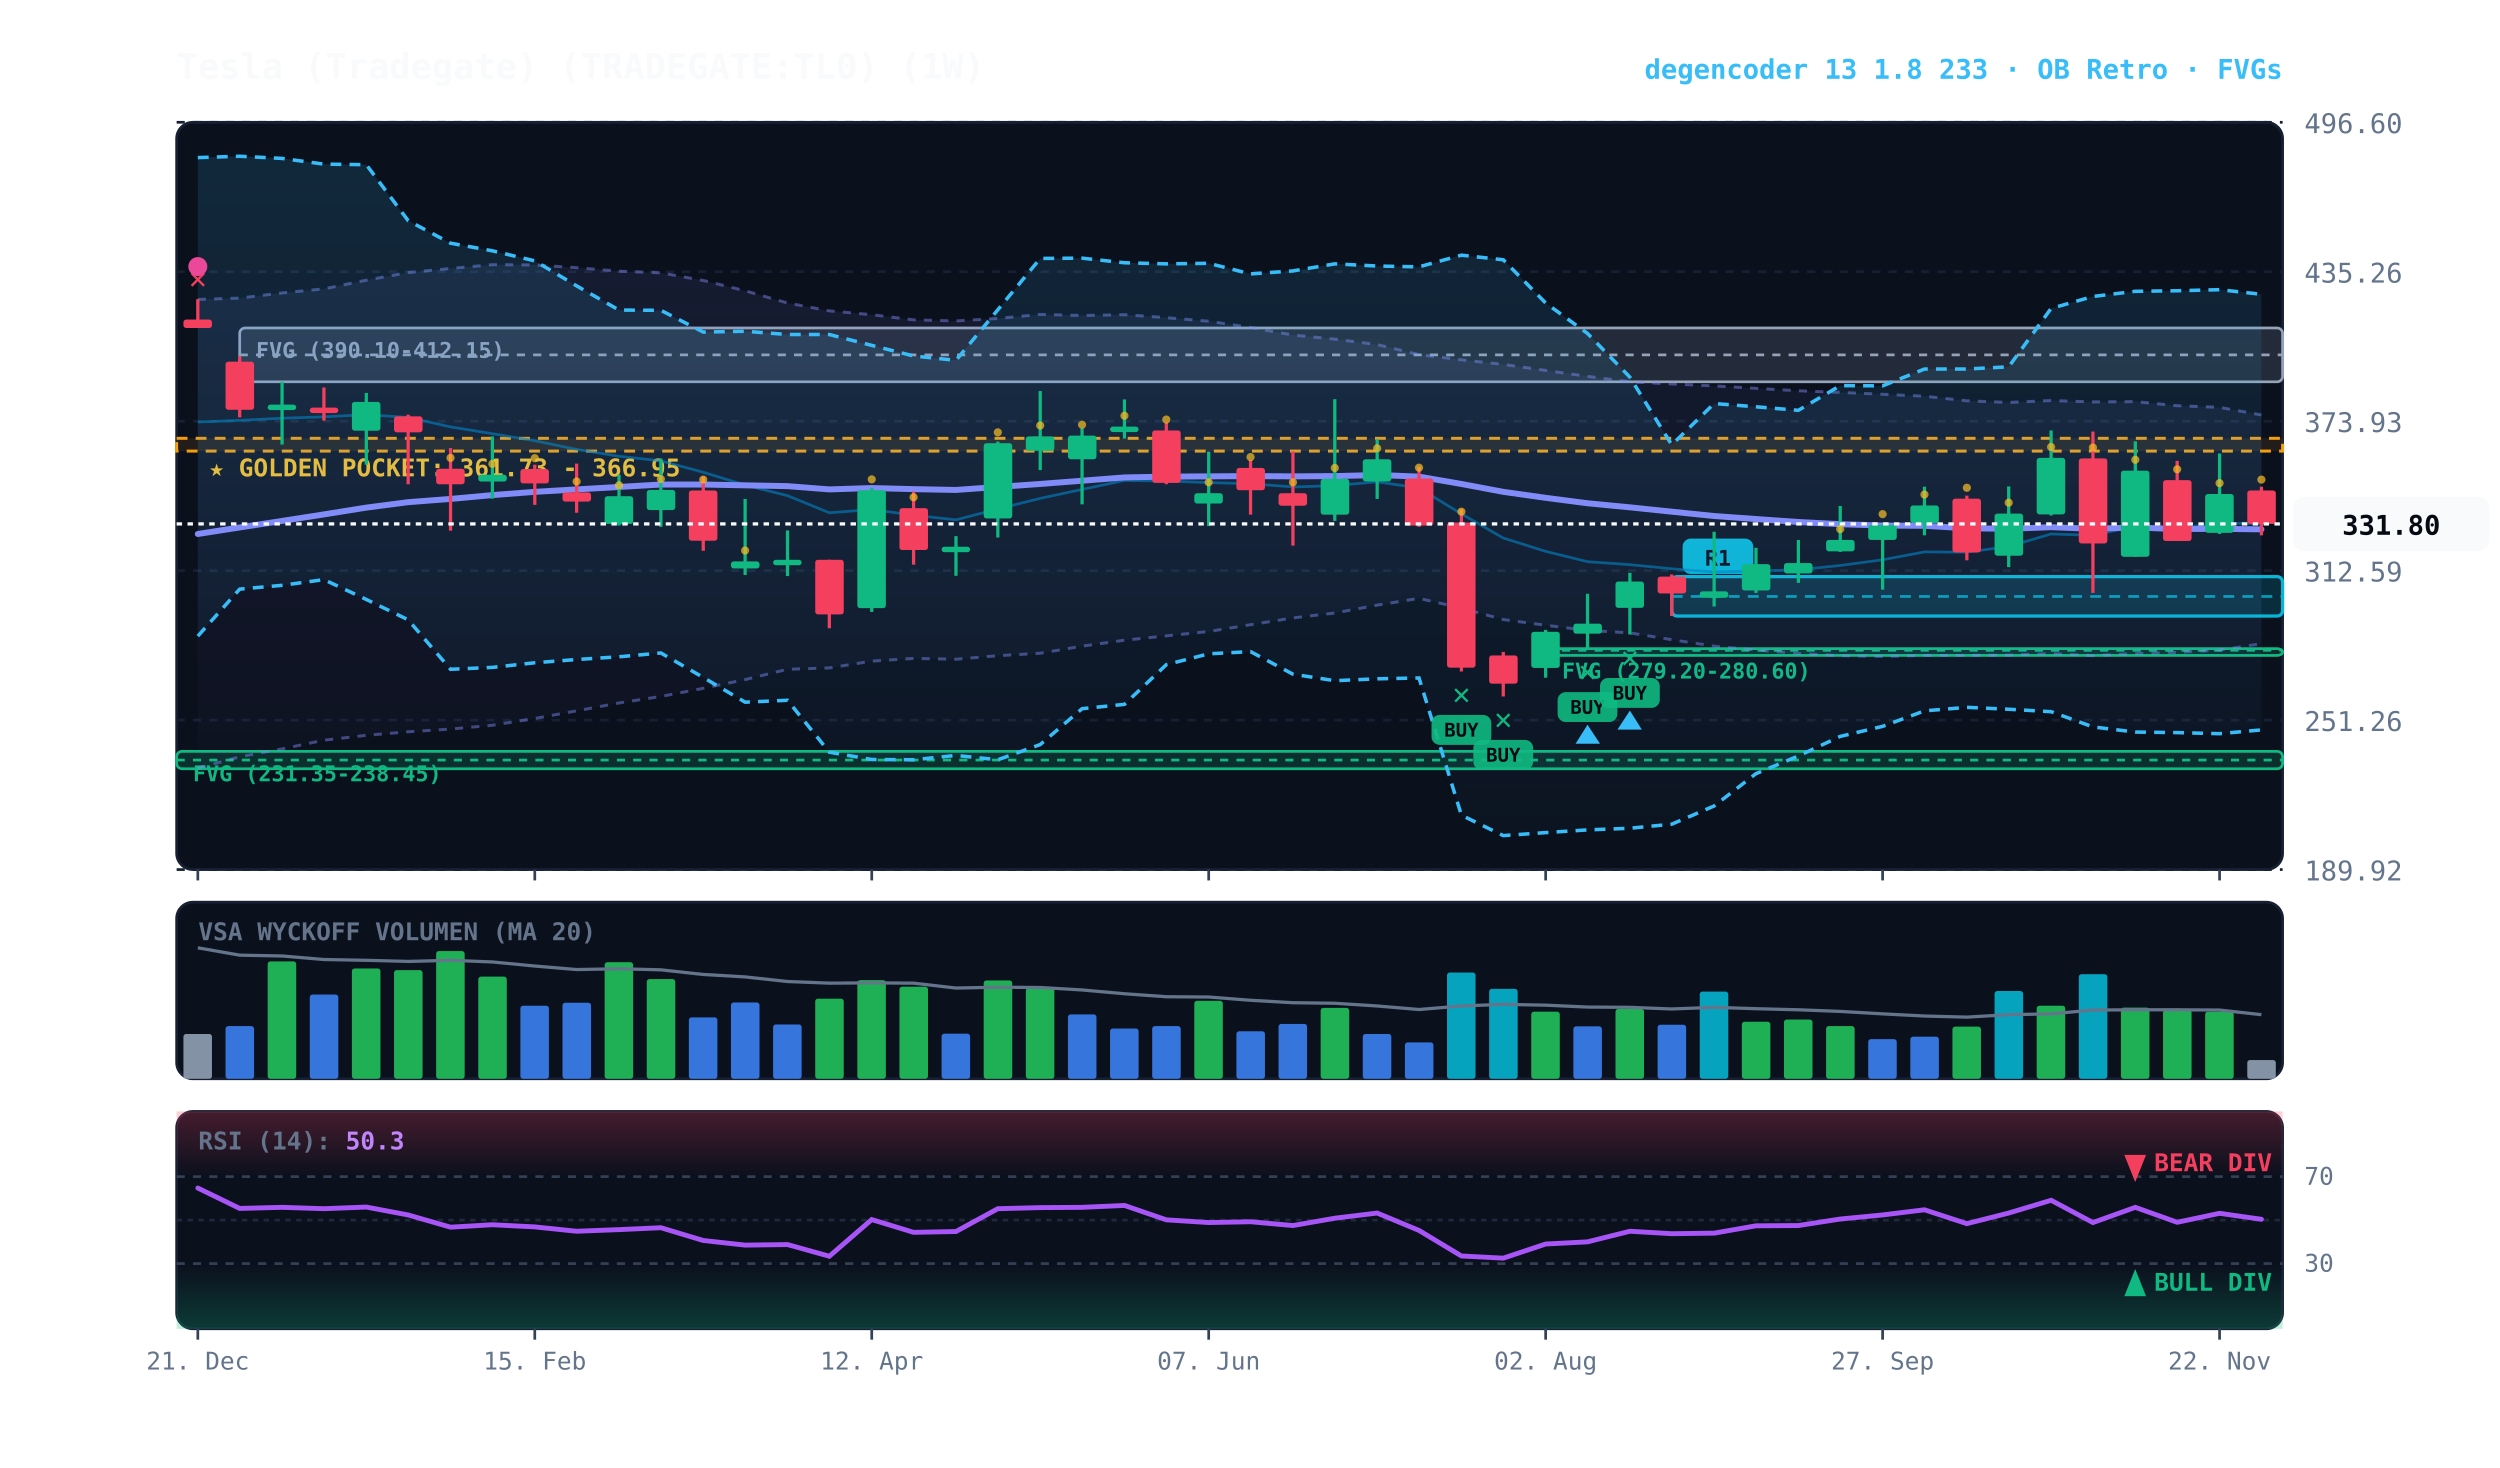
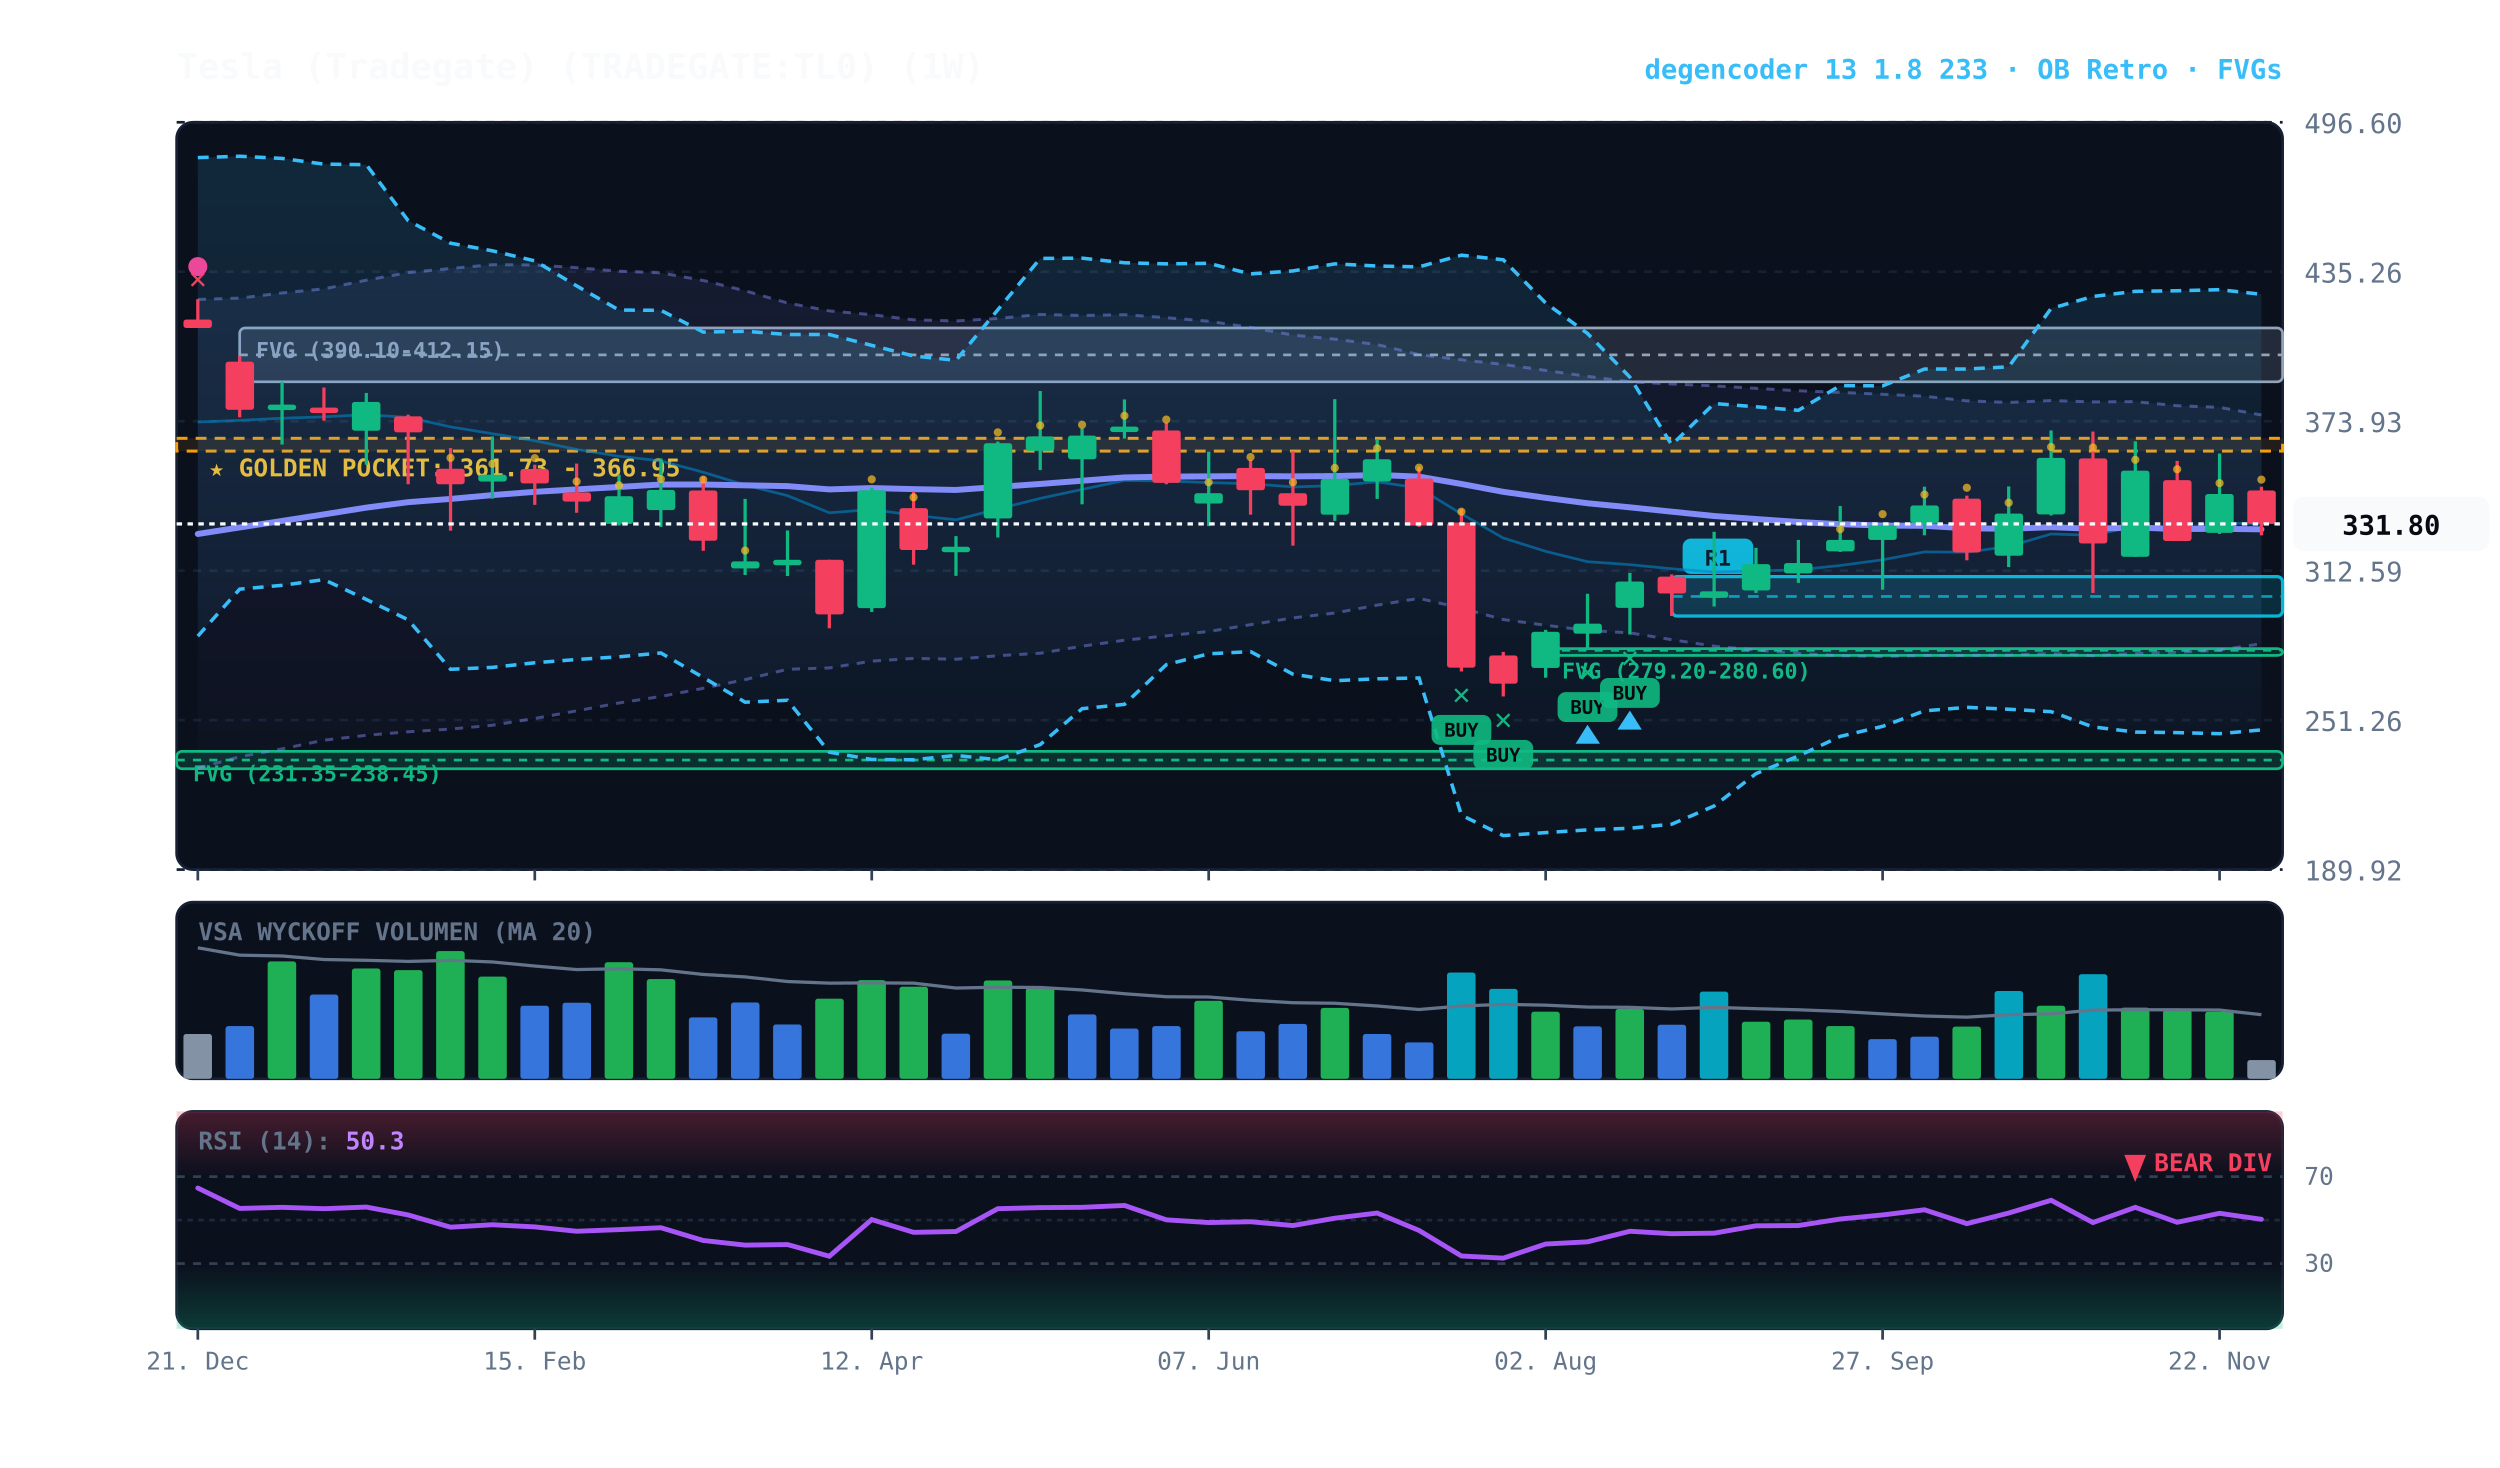
<svg xmlns="http://www.w3.org/2000/svg" viewBox="0 0 920 540" width="100%" height="100%" style="background:#070a13; font-family:'JetBrains Mono', monospace;">
  <defs>
    <linearGradient id="cloud-grad" x1="0%" y1="0%" x2="0%" y2="100%">
      <stop offset="0%" stop-color="#38bdf8" stop-opacity="0.14" />
      <stop offset="100%" stop-color="#38bdf8" stop-opacity="0.02" />
    </linearGradient>
    <linearGradient id="rfe-cloud" x1="0%" y1="0%" x2="0%" y2="100%">
      <stop offset="0%" stop-color="#818cf8" stop-opacity="0.09" />
      <stop offset="100%" stop-color="#818cf8" stop-opacity="0.02" />
    </linearGradient>
    <linearGradient id="rsi-overbought" x1="0%" y1="0%" x2="0%" y2="100%">
      <stop offset="0%" stop-color="#f43f5e" stop-opacity="0.25" />
      <stop offset="100%" stop-color="#f43f5e" stop-opacity="0.0" />
    </linearGradient>
    <linearGradient id="rsi-oversold" x1="0%" y1="0%" x2="0%" y2="100%">
      <stop offset="0%" stop-color="#10b981" stop-opacity="0.0" />
      <stop offset="100%" stop-color="#10b981" stop-opacity="0.25" />
    </linearGradient>
  </defs>
  <rect x="65" y="45" width="775" height="275" fill="#0b101d" rx="6" stroke="#172033" stroke-width="1" />
  <rect x="65" y="332" width="775" height="65" fill="#0b101d" rx="6" stroke="#172033" stroke-width="1" />
  <rect x="65" y="409" width="775" height="80" fill="#0b101d" rx="6" stroke="#172033" stroke-width="1" />
  <line x1="65" y1="320.0" x2="840" y2="320.0" stroke="#172033" stroke-dasharray="3,3" stroke-width="1" />
  <text x="848" y="324.0" fill="#64748b" font-size="10" text-anchor="start">189.92</text>
  <line x1="65" y1="265.0" x2="840" y2="265.0" stroke="#172033" stroke-dasharray="3,3" stroke-width="1" />
  <text x="848" y="269.0" fill="#64748b" font-size="10" text-anchor="start">251.26</text>
  <line x1="65" y1="210.0" x2="840" y2="210.0" stroke="#172033" stroke-dasharray="3,3" stroke-width="1" />
  <text x="848" y="214.0" fill="#64748b" font-size="10" text-anchor="start">312.59</text>
  <line x1="65" y1="155.0" x2="840" y2="155.0" stroke="#172033" stroke-dasharray="3,3" stroke-width="1" />
  <text x="848" y="159.0" fill="#64748b" font-size="10" text-anchor="start">373.93</text>
  <line x1="65" y1="100.0" x2="840" y2="100.0" stroke="#172033" stroke-dasharray="3,3" stroke-width="1" />
  <text x="848" y="104.0" fill="#64748b" font-size="10" text-anchor="start">435.26</text>
  <line x1="65" y1="45.0" x2="840" y2="45.0" stroke="#172033" stroke-dasharray="3,3" stroke-width="1" />
  <text x="848" y="49.0" fill="#64748b" font-size="10" text-anchor="start">496.60</text>
  <rect x="65" y="161.3" width="775" height="4.7" fill="rgba(245, 158, 11, 0.10)" stroke="#f59e0b" stroke-dasharray="4,3" stroke-width="1.1" />
  <text x="77" y="175.3" fill="#fbbf24" font-size="9" font-weight="bold">★ GOLDEN POCKET: 361.73 - 366.95</text>
  <rect x="568.8" y="238.7" width="271.2" height="2.5" fill="rgba(16, 185, 129, 0.18)" stroke="#10b981" stroke-width="1" rx="2" />
  <line x1="568.8" y1="239.3" x2="840" y2="239.3" stroke="#10b981" stroke-dasharray="3,3" stroke-width="1" />
  <text x="574.8" y="249.7" fill="#10b981" font-size="8" font-weight="bold">FVG (279.20-280.60)</text>
  <rect x="88.2" y="120.7" width="751.8" height="19.8" fill="rgba(148, 163, 184, 0.18)" stroke="#94a3b8" stroke-width="1" rx="2" />
  <line x1="88.2" y1="130.6" x2="840" y2="130.6" stroke="#94a3b8" stroke-dasharray="3,3" stroke-width="1" />
  <text x="94.2" y="131.7" fill="#94a3b8" font-size="8" font-weight="bold">FVG (390.10-412.15)</text>
  <rect x="65.0" y="276.5" width="775.0" height="6.4" fill="rgba(16, 185, 129, 0.18)" stroke="#10b981" stroke-width="1" rx="2" />
  <line x1="65.0" y1="279.7" x2="840" y2="279.7" stroke="#10b981" stroke-dasharray="3,3" stroke-width="1" />
  <text x="71.0" y="287.5" fill="#10b981" font-size="8" font-weight="bold">FVG (231.35-238.45)</text>
  <rect x="615.2" y="212.2" width="224.8" height="14.5" fill="rgba(6, 182, 212, 0.18)" stroke="#06b6d4" stroke-width="1.2" rx="2" />
  <line x1="615.2" y1="219.5" x2="840" y2="219.5" stroke="#06b6d4" stroke-dasharray="4,3" stroke-width="1.0" opacity="0.8" />
  <rect x="619.2" y="198.2" width="26" height="13" fill="#06b6d4" rx="3" />
  <text x="632.2" y="208.2" fill="#070a13" font-size="8" font-weight="bold" text-anchor="middle">R1</text>
  <polygon points="72.8,110.2 88.2,109.7 103.8,107.8 119.2,106.3 134.8,103.1 150.2,100.3 165.8,98.8 181.2,97.4 196.8,97.5 212.2,98.5 227.8,99.8 243.2,100.4 258.8,103.2 274.2,107.0 289.8,111.5 305.2,114.4 320.8,115.8 336.2,117.7 351.8,118.1 367.2,117.2 382.8,115.7 398.2,116.1 413.8,115.8 429.2,116.9 444.8,118.2 460.2,120.5 475.8,123.3 491.2,124.8 506.8,126.8 522.2,130.5 537.8,132.4 553.2,134.1 568.8,136.3 584.2,138.5 599.8,140.5 615.2,141.3 630.8,142.0 646.2,142.9 661.8,143.8 677.2,144.4 692.8,145.1 708.2,145.8 723.8,147.5 739.2,148.1 754.8,147.4 770.2,147.9 785.8,147.8 801.2,149.3 816.8,149.9 832.2,152.7 832.2,236.9 816.8,239.2 801.2,240.1 785.8,240.5 770.2,241.3 754.8,240.5 739.2,241.1 723.8,241.2 708.2,241.2 692.8,241.6 677.2,241.3 661.8,240.5 646.2,239.2 630.8,237.8 615.2,235.4 599.8,232.9 584.2,232.0 568.8,230.1 553.2,228.0 537.8,223.8 522.2,220.2 506.8,222.7 491.2,225.6 475.8,227.4 460.2,229.9 444.8,232.4 429.2,234.0 413.8,235.6 398.2,237.8 382.8,240.4 367.2,241.3 351.8,242.6 336.2,242.3 320.8,243.3 305.2,245.8 289.8,246.3 274.2,250.1 258.8,253.3 243.2,256.3 227.8,258.7 212.2,261.6 196.8,264.4 181.2,266.9 165.8,268.3 150.2,269.3 134.8,270.6 119.2,272.4 103.8,275.6 88.2,278.5 72.8,282.7" fill="url(#rfe-cloud)" />
  <polyline points="72.8,110.2 88.2,109.7 103.8,107.8 119.2,106.3 134.8,103.1 150.2,100.3 165.8,98.8 181.2,97.4 196.8,97.5 212.2,98.5 227.8,99.8 243.2,100.4 258.8,103.2 274.2,107.0 289.8,111.5 305.2,114.4 320.8,115.8 336.2,117.7 351.8,118.1 367.2,117.2 382.8,115.7 398.2,116.1 413.8,115.8 429.2,116.9 444.8,118.2 460.2,120.5 475.8,123.3 491.2,124.8 506.8,126.8 522.2,130.5 537.8,132.4 553.2,134.1 568.8,136.3 584.2,138.5 599.8,140.5 615.2,141.3 630.8,142.0 646.2,142.9 661.8,143.8 677.2,144.4 692.8,145.1 708.2,145.8 723.8,147.5 739.2,148.1 754.8,147.4 770.2,147.9 785.8,147.8 801.2,149.3 816.8,149.9 832.2,152.7" fill="none" stroke="#818cf8" stroke-width="1.1" stroke-opacity="0.45" stroke-dasharray="3,3" />
  <polyline points="72.8,282.7 88.2,278.5 103.8,275.6 119.2,272.4 134.8,270.6 150.2,269.3 165.8,268.3 181.2,266.9 196.8,264.4 212.2,261.6 227.8,258.7 243.2,256.3 258.8,253.3 274.2,250.1 289.8,246.3 305.2,245.8 320.8,243.3 336.2,242.3 351.8,242.6 367.2,241.3 382.8,240.4 398.2,237.8 413.8,235.6 429.2,234.0 444.8,232.4 460.2,229.9 475.8,227.4 491.2,225.6 506.8,222.7 522.2,220.2 537.8,223.8 553.2,228.0 568.8,230.1 584.2,232.0 599.8,232.9 615.2,235.4 630.8,237.8 646.2,239.2 661.8,240.5 677.2,241.3 692.8,241.6 708.2,241.2 723.8,241.2 739.2,241.1 754.8,240.5 770.2,241.3 785.8,240.5 801.2,240.1 816.8,239.2 832.2,236.9" fill="none" stroke="#818cf8" stroke-width="1.1" stroke-opacity="0.45" stroke-dasharray="3,3" />
  <polygon points="72.8,58.0 88.2,57.5 103.8,58.3 119.2,60.4 134.8,60.6 150.2,81.2 165.8,89.5 181.2,92.3 196.8,96.0 212.2,105.2 227.8,114.1 243.2,114.2 258.8,122.2 274.2,121.9 289.8,123.1 305.2,123.1 320.8,127.1 336.2,131.0 351.8,132.6 367.2,114.0 382.8,95.1 398.2,95.0 413.8,96.7 429.2,97.1 444.8,96.9 460.2,100.8 475.8,99.7 491.2,97.1 506.8,97.9 522.2,98.2 537.8,93.9 553.2,95.6 568.8,111.5 584.2,122.7 599.8,138.8 615.2,163.7 630.8,148.5 646.2,149.7 661.8,151.0 677.2,141.9 692.8,142.0 708.2,135.8 723.8,135.8 739.2,135.0 754.8,113.5 770.2,109.1 785.8,107.2 801.2,107.0 816.8,106.6 832.2,108.3 832.2,268.6 816.8,270.0 801.2,269.6 785.8,269.4 770.2,267.5 754.8,261.9 739.2,261.0 723.8,260.3 708.2,261.6 692.8,267.3 677.2,271.0 661.8,278.2 646.2,284.7 630.8,296.6 615.2,303.3 599.8,304.8 584.2,305.4 568.8,306.4 553.2,307.5 537.8,300.0 522.2,249.5 506.8,249.8 491.2,250.5 475.8,248.1 460.2,239.8 444.8,240.6 429.2,244.6 413.8,259.2 398.2,260.8 382.8,274.0 367.2,279.6 351.8,278.0 336.2,279.6 320.8,279.5 305.2,276.8 289.8,257.7 274.2,258.4 258.8,249.3 243.2,240.3 227.8,241.7 212.2,242.7 196.8,243.9 181.2,245.6 165.8,246.3 150.2,228.1 134.8,220.6 119.2,213.3 103.8,215.4 88.2,216.8 72.8,234.1" fill="url(#cloud-grad)" />
  <polyline points="72.8,58.0 88.2,57.5 103.8,58.3 119.2,60.4 134.8,60.6 150.2,81.2 165.8,89.5 181.2,92.3 196.8,96.0 212.2,105.2 227.8,114.1 243.2,114.2 258.8,122.2 274.2,121.9 289.8,123.1 305.2,123.1 320.8,127.1 336.2,131.0 351.8,132.6 367.2,114.0 382.8,95.1 398.2,95.0 413.8,96.7 429.2,97.1 444.8,96.9 460.2,100.8 475.8,99.7 491.2,97.1 506.8,97.9 522.2,98.2 537.8,93.9 553.2,95.6 568.8,111.5 584.2,122.7 599.8,138.8 615.2,163.7 630.8,148.5 646.2,149.7 661.8,151.0 677.2,141.9 692.8,142.0 708.2,135.8 723.8,135.8 739.2,135.0 754.8,113.5 770.2,109.1 785.8,107.2 801.2,107.0 816.8,106.6 832.2,108.3" fill="none" stroke="#38bdf8" stroke-width="1.3" stroke-dasharray="4,3" />
  <polyline points="72.8,234.1 88.2,216.8 103.8,215.4 119.2,213.3 134.8,220.6 150.2,228.1 165.8,246.3 181.2,245.6 196.8,243.9 212.2,242.7 227.8,241.7 243.2,240.3 258.8,249.3 274.2,258.4 289.8,257.7 305.2,276.8 320.8,279.5 336.2,279.6 351.8,278.0 367.2,279.6 382.8,274.0 398.2,260.8 413.8,259.2 429.2,244.6 444.8,240.6 460.2,239.8 475.8,248.1 491.2,250.5 506.8,249.8 522.2,249.5 537.8,300.0 553.2,307.5 568.8,306.4 584.2,305.4 599.8,304.8 615.2,303.3 630.8,296.6 646.2,284.7 661.8,278.2 677.2,271.0 692.8,267.3 708.2,261.6 723.8,260.3 739.2,261.0 754.8,261.9 770.2,267.5 785.8,269.4 801.2,269.6 816.8,270.0 832.2,268.6" fill="none" stroke="#38bdf8" stroke-width="1.3" stroke-dasharray="4,3" />
  <polyline points="72.8,155.3 88.2,154.7 103.8,153.9 119.2,153.4 134.8,152.6 150.2,153.6 165.8,157.1 181.2,159.6 196.8,162.2 212.2,165.4 227.8,167.9 243.2,169.6 258.8,173.8 274.2,178.5 289.8,182.4 305.2,188.7 320.8,187.5 336.2,189.6 351.8,191.3 367.2,187.3 382.8,183.4 398.2,180.1 413.8,176.8 429.2,177.0 444.8,177.6 460.2,178.0 475.8,179.2 491.2,178.7 506.8,177.3 522.2,179.6 537.8,189.1 553.2,198.0 568.8,202.9 584.2,206.7 599.8,207.8 615.2,209.3 630.8,210.5 646.2,210.1 661.8,209.7 677.2,208.1 692.8,206.0 708.2,203.1 723.8,203.2 739.2,201.1 754.8,196.5 770.2,197.0 785.8,193.6 801.2,194.4 816.8,192.6 832.2,192.6" fill="none" stroke="#0284c7" stroke-width="1.0" stroke-opacity="0.6" />
  <polyline points="72.8,196.5 88.2,194.1 103.8,191.7 119.2,189.3 134.8,186.8 150.2,184.8 165.8,183.6 181.2,182.2 196.8,181.0 212.2,180.1 227.8,179.2 243.2,178.3 258.8,178.3 274.2,178.6 289.8,178.9 305.2,180.1 320.8,179.6 336.2,180.0 351.8,180.3 367.2,179.2 382.8,178.1 398.2,176.9 413.8,175.7 429.2,175.4 444.8,175.3 460.2,175.2 475.8,175.3 491.2,175.2 506.8,174.8 522.2,175.4 537.8,178.1 553.2,181.0 568.8,183.2 584.2,185.2 599.8,186.7 615.2,188.3 630.8,189.9 646.2,191.0 661.8,192.1 677.2,192.9 692.8,193.4 708.2,193.5 723.8,194.4 739.2,194.6 754.8,194.0 770.2,194.6 785.8,194.1 801.2,194.7 816.8,194.6 832.2,194.8" fill="none" stroke="#818cf8" stroke-width="2.2" stroke-linecap="round" />
  <line x1="72.8" y1="110.1" x2="72.8" y2="120.7" stroke="#f43f5e" stroke-width="1.2" />
  <rect x="67.5" y="117.6" width="10.5" height="3.1" fill="#f43f5e" rx="1" />
  <text x="72.8" y="106.1" fill="#f43f5e" font-size="11" font-weight="bold" text-anchor="middle">✕</text>
  <circle cx="72.8" cy="98.1" r="3.5" fill="#ec4899" />
  <line x1="88.2" y1="131.1" x2="88.2" y2="153.6" stroke="#f43f5e" stroke-width="1.2" />
  <rect x="83.0" y="133.1" width="10.5" height="17.7" fill="#f43f5e" rx="1" />
  <line x1="103.8" y1="140.5" x2="103.8" y2="163.6" stroke="#10b981" stroke-width="1.2" />
  <rect x="98.5" y="148.9" width="10.5" height="2.0" fill="#10b981" rx="1" />
  <line x1="119.2" y1="142.6" x2="119.2" y2="154.8" stroke="#f43f5e" stroke-width="1.2" />
  <rect x="114.0" y="150.0" width="10.5" height="2.0" fill="#f43f5e" rx="1" />
  <line x1="134.8" y1="144.6" x2="134.8" y2="171.0" stroke="#10b981" stroke-width="1.2" />
  <rect x="129.5" y="147.9" width="10.5" height="10.6" fill="#10b981" rx="1" />
  <line x1="150.2" y1="152.6" x2="150.2" y2="178.2" stroke="#f43f5e" stroke-width="1.2" />
  <rect x="145.0" y="153.2" width="10.5" height="5.9" fill="#f43f5e" rx="1" />
  <line x1="165.8" y1="164.9" x2="165.8" y2="195.3" stroke="#f43f5e" stroke-width="1.2" />
  <rect x="160.5" y="172.5" width="10.5" height="5.7" fill="#f43f5e" rx="1" />
  <circle cx="165.8" cy="168.5" r="1.5" fill="#fbbf24" opacity="0.7" />
  <line x1="181.2" y1="160.6" x2="181.2" y2="183.5" stroke="#10b981" stroke-width="1.2" />
  <rect x="176.0" y="174.7" width="10.5" height="2.5" fill="#10b981" rx="1" />
  <circle cx="181.2" cy="170.7" r="1.5" fill="#fbbf24" opacity="0.7" />
  <line x1="196.8" y1="171.0" x2="196.8" y2="185.8" stroke="#f43f5e" stroke-width="1.2" />
  <rect x="191.5" y="172.6" width="10.5" height="5.3" fill="#f43f5e" rx="1" />
  <circle cx="196.8" cy="168.6" r="1.5" fill="#fbbf24" opacity="0.7" />
  <line x1="212.2" y1="170.6" x2="212.2" y2="188.7" stroke="#f43f5e" stroke-width="1.2" />
  <rect x="207.0" y="181.2" width="10.5" height="3.4" fill="#f43f5e" rx="1" />
  <circle cx="212.2" cy="177.2" r="1.5" fill="#fbbf24" opacity="0.7" />
  <line x1="227.8" y1="174.7" x2="227.8" y2="193.4" stroke="#10b981" stroke-width="1.2" />
  <rect x="222.5" y="182.6" width="10.5" height="10.2" fill="#10b981" rx="1" />
  <circle cx="227.8" cy="178.6" r="1.5" fill="#fbbf24" opacity="0.7" />
  <line x1="243.2" y1="168.7" x2="243.2" y2="193.9" stroke="#10b981" stroke-width="1.2" />
  <rect x="238.0" y="180.3" width="10.5" height="7.4" fill="#10b981" rx="1" />
  <circle cx="243.2" cy="176.3" r="1.5" fill="#fbbf24" opacity="0.7" />
  <line x1="258.8" y1="175.4" x2="258.8" y2="202.7" stroke="#f43f5e" stroke-width="1.2" />
  <rect x="253.5" y="180.5" width="10.5" height="18.5" fill="#f43f5e" rx="1" />
  <circle cx="258.8" cy="176.5" r="1.5" fill="#fbbf24" opacity="0.7" />
  <line x1="274.2" y1="183.6" x2="274.2" y2="211.6" stroke="#10b981" stroke-width="1.2" />
  <rect x="269.0" y="206.6" width="10.5" height="2.6" fill="#10b981" rx="1" />
  <circle cx="274.2" cy="202.6" r="1.5" fill="#fbbf24" opacity="0.7" />
  <line x1="289.8" y1="195.2" x2="289.8" y2="212.0" stroke="#10b981" stroke-width="1.2" />
  <rect x="284.5" y="206.0" width="10.5" height="2.0" fill="#10b981" rx="1" />
  <line x1="305.2" y1="206.0" x2="305.2" y2="231.2" stroke="#f43f5e" stroke-width="1.2" />
  <rect x="300.0" y="206.0" width="10.5" height="20.1" fill="#f43f5e" rx="1" />
  <line x1="320.8" y1="179.5" x2="320.8" y2="225.2" stroke="#10b981" stroke-width="1.2" />
  <rect x="315.5" y="180.4" width="10.5" height="43.4" fill="#10b981" rx="1" />
  <circle cx="320.8" cy="176.4" r="1.5" fill="#fbbf24" opacity="0.7" />
  <line x1="336.2" y1="180.9" x2="336.2" y2="207.8" stroke="#f43f5e" stroke-width="1.2" />
  <rect x="331.0" y="187.0" width="10.5" height="15.4" fill="#f43f5e" rx="1" />
  <circle cx="336.2" cy="183.0" r="1.5" fill="#fbbf24" opacity="0.7" />
  <line x1="351.8" y1="197.3" x2="351.8" y2="211.9" stroke="#10b981" stroke-width="1.2" />
  <rect x="346.5" y="201.2" width="10.5" height="2.0" fill="#10b981" rx="1" />
  <line x1="367.2" y1="162.5" x2="367.2" y2="197.8" stroke="#10b981" stroke-width="1.2" />
  <rect x="362.0" y="163.1" width="10.5" height="27.7" fill="#10b981" rx="1" />
  <circle cx="367.2" cy="159.1" r="1.5" fill="#fbbf24" opacity="0.7" />
  <line x1="382.8" y1="143.9" x2="382.8" y2="173.0" stroke="#10b981" stroke-width="1.2" />
  <rect x="377.5" y="160.6" width="10.5" height="5.3" fill="#10b981" rx="1" />
  <circle cx="382.8" cy="156.6" r="1.5" fill="#fbbf24" opacity="0.7" />
  <line x1="398.2" y1="157.6" x2="398.2" y2="185.6" stroke="#10b981" stroke-width="1.2" />
  <rect x="393.0" y="160.3" width="10.5" height="8.7" fill="#10b981" rx="1" />
  <circle cx="398.2" cy="156.3" r="1.5" fill="#fbbf24" opacity="0.7" />
  <line x1="413.8" y1="147.0" x2="413.8" y2="161.4" stroke="#10b981" stroke-width="1.2" />
  <rect x="408.5" y="157.0" width="10.5" height="2.0" fill="#10b981" rx="1" />
  <circle cx="413.8" cy="153.0" r="1.5" fill="#fbbf24" opacity="0.7" />
  <line x1="429.2" y1="155.5" x2="429.2" y2="178.2" stroke="#f43f5e" stroke-width="1.2" />
  <rect x="424.0" y="158.4" width="10.5" height="19.3" fill="#f43f5e" rx="1" />
  <circle cx="429.2" cy="154.4" r="1.5" fill="#fbbf24" opacity="0.7" />
  <line x1="444.8" y1="166.2" x2="444.8" y2="193.6" stroke="#10b981" stroke-width="1.2" />
  <rect x="439.5" y="181.5" width="10.5" height="3.8" fill="#10b981" rx="1" />
  <circle cx="444.8" cy="177.5" r="1.5" fill="#fbbf24" opacity="0.7" />
  <line x1="460.2" y1="169.3" x2="460.2" y2="189.4" stroke="#f43f5e" stroke-width="1.2" />
  <rect x="455.0" y="172.2" width="10.5" height="8.2" fill="#f43f5e" rx="1" />
  <circle cx="460.2" cy="168.2" r="1.5" fill="#fbbf24" opacity="0.7" />
  <line x1="475.8" y1="166.1" x2="475.8" y2="200.8" stroke="#f43f5e" stroke-width="1.2" />
  <rect x="470.5" y="181.5" width="10.5" height="4.6" fill="#f43f5e" rx="1" />
  <circle cx="475.8" cy="177.5" r="1.5" fill="#fbbf24" opacity="0.7" />
  <line x1="491.2" y1="146.9" x2="491.2" y2="191.7" stroke="#10b981" stroke-width="1.2" />
  <rect x="486.0" y="176.2" width="10.5" height="13.2" fill="#10b981" rx="1" />
  <circle cx="491.2" cy="172.2" r="1.5" fill="#fbbf24" opacity="0.7" />
  <line x1="506.8" y1="161.7" x2="506.8" y2="183.6" stroke="#10b981" stroke-width="1.2" />
  <rect x="501.5" y="169.0" width="10.5" height="8.2" fill="#10b981" rx="1" />
  <circle cx="506.8" cy="165.0" r="1.5" fill="#fbbf24" opacity="0.7" />
  <line x1="522.2" y1="171.8" x2="522.2" y2="193.9" stroke="#f43f5e" stroke-width="1.2" />
  <rect x="517.0" y="176.1" width="10.5" height="17.3" fill="#f43f5e" rx="1" />
  <circle cx="522.2" cy="172.1" r="1.5" fill="#fbbf24" opacity="0.7" />
  <line x1="537.8" y1="187.4" x2="537.8" y2="247.1" stroke="#f43f5e" stroke-width="1.2" />
  <rect x="532.5" y="192.3" width="10.5" height="53.4" fill="#f43f5e" rx="1" />
  <text x="537.8" y="259.1" fill="#10b981" font-size="11" font-weight="bold" text-anchor="middle">✕</text>
  <rect x="526.8" y="263.1" width="22" height="11" fill="#10b981" rx="3" opacity="0.9" />
  <text x="537.8" y="271.1" fill="#070a13" font-size="7" font-weight="bold" text-anchor="middle">BUY</text>
  <circle cx="537.8" cy="188.3" r="1.5" fill="#fbbf24" opacity="0.7" />
  <line x1="553.2" y1="239.9" x2="553.2" y2="256.3" stroke="#f43f5e" stroke-width="1.2" />
  <rect x="548.0" y="241.2" width="10.5" height="10.4" fill="#f43f5e" rx="1" />
  <text x="553.2" y="268.3" fill="#10b981" font-size="11" font-weight="bold" text-anchor="middle">✕</text>
  <rect x="542.2" y="272.3" width="22" height="11" fill="#10b981" rx="3" opacity="0.9" />
  <text x="553.2" y="280.3" fill="#070a13" font-size="7" font-weight="bold" text-anchor="middle">BUY</text>
  <line x1="568.8" y1="231.8" x2="568.8" y2="249.4" stroke="#10b981" stroke-width="1.2" />
  <rect x="563.5" y="232.5" width="10.5" height="13.3" fill="#10b981" rx="1" />
  <line x1="584.2" y1="218.5" x2="584.2" y2="238.7" stroke="#10b981" stroke-width="1.2" />
  <rect x="579.0" y="229.5" width="10.5" height="3.7" fill="#10b981" rx="1" />
  <text x="584.2" y="250.7" fill="#10b981" font-size="11" font-weight="bold" text-anchor="middle">✕</text>
  <rect x="573.2" y="254.7" width="22" height="11" fill="#10b981" rx="3" opacity="0.9" />
  <text x="584.2" y="262.7" fill="#070a13" font-size="7" font-weight="bold" text-anchor="middle">BUY</text>
  <polygon points="584.2,266.7 579.8,273.7 588.8,273.7" fill="#38bdf8" />
  <line x1="599.8" y1="210.8" x2="599.8" y2="233.5" stroke="#10b981" stroke-width="1.2" />
  <rect x="594.5" y="214.0" width="10.5" height="9.7" fill="#10b981" rx="1" />
  <text x="599.8" y="245.5" fill="#10b981" font-size="11" font-weight="bold" text-anchor="middle">✕</text>
  <rect x="588.8" y="249.5" width="22" height="11" fill="#10b981" rx="3" opacity="0.9" />
  <text x="599.8" y="257.5" fill="#070a13" font-size="7" font-weight="bold" text-anchor="middle">BUY</text>
  <polygon points="599.8,261.5 595.2,268.5 604.2,268.5" fill="#38bdf8" />
  <line x1="615.2" y1="211.4" x2="615.2" y2="226.7" stroke="#f43f5e" stroke-width="1.2" />
  <rect x="610.0" y="212.2" width="10.5" height="6.2" fill="#f43f5e" rx="1" />
  <line x1="630.8" y1="195.7" x2="630.8" y2="223.2" stroke="#10b981" stroke-width="1.2" />
  <rect x="625.5" y="217.6" width="10.5" height="2.4" fill="#10b981" rx="1" />
  <line x1="646.2" y1="201.6" x2="646.2" y2="218.2" stroke="#10b981" stroke-width="1.2" />
  <rect x="641.0" y="207.6" width="10.5" height="9.7" fill="#10b981" rx="1" />
  <line x1="661.8" y1="198.7" x2="661.8" y2="214.5" stroke="#10b981" stroke-width="1.2" />
  <rect x="656.5" y="207.2" width="10.5" height="3.8" fill="#10b981" rx="1" />
  <line x1="677.2" y1="186.2" x2="677.2" y2="203.1" stroke="#10b981" stroke-width="1.2" />
  <rect x="672.0" y="198.7" width="10.5" height="4.2" fill="#10b981" rx="1" />
  <circle cx="677.2" cy="194.7" r="1.5" fill="#fbbf24" opacity="0.7" />
  <line x1="692.8" y1="193.0" x2="692.8" y2="217.0" stroke="#10b981" stroke-width="1.2" />
  <rect x="687.5" y="193.2" width="10.5" height="5.5" fill="#10b981" rx="1" />
  <circle cx="692.8" cy="189.2" r="1.5" fill="#fbbf24" opacity="0.7" />
  <line x1="708.2" y1="179.1" x2="708.2" y2="197.0" stroke="#10b981" stroke-width="1.2" />
  <rect x="703.0" y="186.0" width="10.5" height="6.5" fill="#10b981" rx="1" />
  <circle cx="708.2" cy="182.0" r="1.5" fill="#fbbf24" opacity="0.7" />
  <line x1="723.8" y1="182.4" x2="723.8" y2="206.2" stroke="#f43f5e" stroke-width="1.2" />
  <rect x="718.5" y="183.5" width="10.5" height="19.8" fill="#f43f5e" rx="1" />
  <circle cx="723.8" cy="179.5" r="1.5" fill="#fbbf24" opacity="0.7" />
  <line x1="739.2" y1="179.0" x2="739.2" y2="208.7" stroke="#10b981" stroke-width="1.2" />
  <rect x="734.0" y="189.0" width="10.5" height="15.5" fill="#10b981" rx="1" />
  <circle cx="739.2" cy="185.0" r="1.5" fill="#fbbf24" opacity="0.7" />
  <line x1="754.8" y1="158.4" x2="754.8" y2="189.7" stroke="#10b981" stroke-width="1.2" />
  <rect x="749.5" y="168.5" width="10.5" height="20.8" fill="#10b981" rx="1" />
  <circle cx="754.8" cy="164.5" r="1.5" fill="#fbbf24" opacity="0.7" />
  <line x1="770.2" y1="158.8" x2="770.2" y2="218.2" stroke="#f43f5e" stroke-width="1.2" />
  <rect x="765.0" y="168.7" width="10.5" height="31.3" fill="#f43f5e" rx="1" />
  <circle cx="770.2" cy="164.7" r="1.5" fill="#fbbf24" opacity="0.7" />
  <line x1="785.8" y1="162.4" x2="785.8" y2="204.9" stroke="#10b981" stroke-width="1.2" />
  <rect x="780.5" y="173.2" width="10.5" height="31.7" fill="#10b981" rx="1" />
  <circle cx="785.8" cy="169.2" r="1.5" fill="#fbbf24" opacity="0.7" />
  <line x1="801.2" y1="169.6" x2="801.2" y2="199.1" stroke="#f43f5e" stroke-width="1.2" />
  <rect x="796.0" y="176.7" width="10.5" height="22.4" fill="#f43f5e" rx="1" />
  <circle cx="801.2" cy="172.7" r="1.5" fill="#fbbf24" opacity="0.7" />
  <line x1="816.8" y1="166.9" x2="816.8" y2="196.5" stroke="#10b981" stroke-width="1.2" />
  <rect x="811.5" y="181.8" width="10.5" height="14.3" fill="#10b981" rx="1" />
  <circle cx="816.8" cy="177.8" r="1.5" fill="#fbbf24" opacity="0.7" />
  <line x1="832.2" y1="179.1" x2="832.2" y2="197.0" stroke="#f43f5e" stroke-width="1.2" />
  <rect x="827.0" y="180.5" width="10.5" height="12.3" fill="#f43f5e" rx="1" />
  <circle cx="832.2" cy="176.5" r="1.5" fill="#fbbf24" opacity="0.7" />
  <line x1="65" y1="192.8" x2="840" y2="192.8" stroke="#f8fafc" stroke-width="1.2" stroke-dasharray="2,2" />
  <rect x="844" y="182.8" width="72" height="20" fill="#f8fafc" rx="4" />
  <text x="880" y="196.8" fill="#070a13" font-size="10" font-weight="bold" text-anchor="middle">331.80</text>
  <text x="73" y="346" fill="#64748b" font-size="9" font-weight="bold">VSA WYCKOFF VOLUMEN (MA 20)</text>
  <rect x="67.5" y="380.5" width="10.5" height="16.5" fill="#94a3b8" opacity="0.88" rx="1" />
  <rect x="83.0" y="377.6" width="10.5" height="19.4" fill="#3b82f6" opacity="0.88" rx="1" />
  <rect x="98.5" y="353.8" width="10.5" height="43.2" fill="#22c55e" opacity="0.88" rx="1" />
  <rect x="114.0" y="366.0" width="10.5" height="31.0" fill="#3b82f6" opacity="0.88" rx="1" />
  <rect x="129.5" y="356.4" width="10.5" height="40.6" fill="#22c55e" opacity="0.88" rx="1" />
  <rect x="145.0" y="357.0" width="10.5" height="40.0" fill="#22c55e" opacity="0.88" rx="1" />
  <rect x="160.5" y="350.0" width="10.5" height="47.0" fill="#22c55e" opacity="0.88" rx="1" />
  <rect x="176.0" y="359.4" width="10.5" height="37.6" fill="#22c55e" opacity="0.88" rx="1" />
  <rect x="191.5" y="370.1" width="10.5" height="26.9" fill="#3b82f6" opacity="0.88" rx="1" />
  <rect x="207.0" y="369.0" width="10.5" height="28.0" fill="#3b82f6" opacity="0.88" rx="1" />
  <rect x="222.5" y="354.1" width="10.5" height="42.9" fill="#22c55e" opacity="0.88" rx="1" />
  <rect x="238.0" y="360.3" width="10.5" height="36.7" fill="#22c55e" opacity="0.88" rx="1" />
  <rect x="253.5" y="374.4" width="10.5" height="22.6" fill="#3b82f6" opacity="0.88" rx="1" />
  <rect x="269.0" y="368.9" width="10.5" height="28.1" fill="#3b82f6" opacity="0.88" rx="1" />
  <rect x="284.5" y="377.0" width="10.5" height="20.0" fill="#3b82f6" opacity="0.88" rx="1" />
  <rect x="300.0" y="367.5" width="10.5" height="29.5" fill="#22c55e" opacity="0.88" rx="1" />
  <rect x="315.5" y="360.7" width="10.5" height="36.3" fill="#22c55e" opacity="0.88" rx="1" />
  <rect x="331.0" y="363.1" width="10.5" height="33.9" fill="#22c55e" opacity="0.88" rx="1" />
  <rect x="346.5" y="380.4" width="10.5" height="16.6" fill="#3b82f6" opacity="0.88" rx="1" />
  <rect x="362.0" y="360.8" width="10.5" height="36.2" fill="#22c55e" opacity="0.88" rx="1" />
  <rect x="377.5" y="363.6" width="10.5" height="33.4" fill="#22c55e" opacity="0.88" rx="1" />
  <rect x="393.0" y="373.3" width="10.5" height="23.7" fill="#3b82f6" opacity="0.88" rx="1" />
  <rect x="408.5" y="378.5" width="10.5" height="18.5" fill="#3b82f6" opacity="0.88" rx="1" />
  <rect x="424.0" y="377.6" width="10.5" height="19.4" fill="#3b82f6" opacity="0.88" rx="1" />
  <rect x="439.5" y="368.3" width="10.5" height="28.7" fill="#22c55e" opacity="0.88" rx="1" />
  <rect x="455.0" y="379.5" width="10.5" height="17.5" fill="#3b82f6" opacity="0.88" rx="1" />
  <rect x="470.5" y="376.8" width="10.5" height="20.2" fill="#3b82f6" opacity="0.88" rx="1" />
  <rect x="486.0" y="370.9" width="10.5" height="26.1" fill="#22c55e" opacity="0.88" rx="1" />
  <rect x="501.5" y="380.5" width="10.5" height="16.5" fill="#3b82f6" opacity="0.88" rx="1" />
  <rect x="517.0" y="383.6" width="10.5" height="13.4" fill="#3b82f6" opacity="0.88" rx="1" />
  <rect x="532.5" y="357.9" width="10.5" height="39.1" fill="#06b6d4" opacity="0.88" rx="1" />
  <rect x="548.0" y="363.9" width="10.5" height="33.1" fill="#06b6d4" opacity="0.88" rx="1" />
  <rect x="563.5" y="372.3" width="10.5" height="24.7" fill="#22c55e" opacity="0.88" rx="1" />
  <rect x="579.0" y="377.7" width="10.5" height="19.3" fill="#3b82f6" opacity="0.88" rx="1" />
  <rect x="594.5" y="371.3" width="10.5" height="25.7" fill="#22c55e" opacity="0.88" rx="1" />
  <rect x="610.0" y="377.1" width="10.5" height="19.9" fill="#3b82f6" opacity="0.88" rx="1" />
  <rect x="625.5" y="364.9" width="10.5" height="32.1" fill="#06b6d4" opacity="0.88" rx="1" />
  <rect x="641.0" y="376.0" width="10.5" height="21.0" fill="#22c55e" opacity="0.88" rx="1" />
  <rect x="656.5" y="375.2" width="10.5" height="21.8" fill="#22c55e" opacity="0.88" rx="1" />
  <rect x="672.0" y="377.6" width="10.5" height="19.4" fill="#22c55e" opacity="0.88" rx="1" />
  <rect x="687.5" y="382.4" width="10.5" height="14.6" fill="#3b82f6" opacity="0.88" rx="1" />
  <rect x="703.0" y="381.5" width="10.5" height="15.5" fill="#3b82f6" opacity="0.88" rx="1" />
  <rect x="718.5" y="377.8" width="10.5" height="19.2" fill="#22c55e" opacity="0.88" rx="1" />
  <rect x="734.0" y="364.7" width="10.5" height="32.3" fill="#06b6d4" opacity="0.88" rx="1" />
  <rect x="749.5" y="370.1" width="10.5" height="26.9" fill="#22c55e" opacity="0.88" rx="1" />
  <rect x="765.0" y="358.5" width="10.5" height="38.5" fill="#06b6d4" opacity="0.88" rx="1" />
  <rect x="780.5" y="370.8" width="10.5" height="26.2" fill="#22c55e" opacity="0.88" rx="1" />
  <rect x="796.0" y="371.6" width="10.5" height="25.4" fill="#22c55e" opacity="0.88" rx="1" />
  <rect x="811.5" y="372.3" width="10.5" height="24.7" fill="#22c55e" opacity="0.88" rx="1" />
  <rect x="827.0" y="390.1" width="10.5" height="6.9" fill="#94a3b8" opacity="0.88" rx="1" />
  <polyline points="72.8,348.8 88.2,351.5 103.8,351.8 119.2,353.1 134.8,353.4 150.2,353.8 165.8,353.4 181.2,354.0 196.8,355.5 212.2,356.8 227.8,356.5 243.2,356.9 258.8,358.6 274.2,359.5 289.8,361.2 305.2,361.8 320.8,361.7 336.2,361.8 351.8,363.6 367.2,363.3 382.8,363.4 398.2,364.3 413.8,365.7 429.2,366.8 444.8,366.9 460.2,368.1 475.8,369.0 491.2,369.2 506.8,370.2 522.2,371.5 537.8,370.2 553.2,369.6 568.8,369.9 584.2,370.6 599.8,370.7 615.2,371.3 630.8,370.7 646.2,371.2 661.8,371.6 677.2,372.2 692.8,373.1 708.2,373.9 723.8,374.3 739.2,373.4 754.8,373.1 770.2,371.7 785.8,371.6 801.2,371.6 816.8,371.7 832.2,373.4" fill="none" stroke="#64748b" stroke-width="1.2" />
  <rect x="65" y="409" width="775" height="24.0" fill="url(#rsi-overbought)" />
  <rect x="65" y="465.0" width="775" height="24.0" fill="url(#rsi-oversold)" />
  <line x1="65" y1="433.0" x2="840" y2="433.0" stroke="#334155" stroke-dasharray="3,3" stroke-width="1" />
  <text x="848" y="436.0" fill="#64748b" font-size="9">70</text>
  <line x1="65" y1="449.0" x2="840" y2="449.0" stroke="#1e293b" stroke-dasharray="2,2" stroke-width="1" />
  <line x1="65" y1="465.0" x2="840" y2="465.0" stroke="#334155" stroke-dasharray="3,3" stroke-width="1" />
  <text x="848" y="468.0" fill="#64748b" font-size="9">30</text>
  <polyline points="72.8,437.2 88.2,444.7 103.8,444.3 119.2,444.8 134.8,444.2 150.2,447.1 165.8,451.6 181.2,450.7 196.8,451.5 212.2,453.1 227.8,452.5 243.2,451.8 258.8,456.5 274.2,458.2 289.8,458.0 305.2,462.3 320.8,448.8 336.2,453.5 351.8,453.2 367.2,444.8 382.8,444.4 398.2,444.3 413.8,443.6 429.2,448.9 444.8,449.9 460.2,449.6 475.8,451.0 491.2,448.3 506.8,446.4 522.2,452.8 537.8,462.2 553.2,463.0 568.8,457.8 584.2,457.0 599.8,453.1 615.2,454.0 630.8,453.8 646.2,451.1 661.8,451.0 677.2,448.6 692.8,447.1 708.2,445.2 723.8,450.3 739.2,446.4 754.8,441.7 770.2,449.9 785.8,444.3 801.2,449.8 816.8,446.5 832.2,448.7" fill="none" stroke="#a855f7" stroke-width="1.8" stroke-linecap="round" />
-   <g transform="translate(785.75, 477)">
-     <path d="M 0 -10 L 4 0 L -4 0 Z" fill="#10b981" />
-     <text x="7" y="-2" fill="#10b981" font-size="9" font-weight="bold">BULL DIV</text>
-   </g>
  <g transform="translate(785.75, 425)">
    <path d="M 0 10 L 4 0 L -4 0 Z" fill="#f43f5e" />
    <text x="7" y="6" fill="#f43f5e" font-size="9" font-weight="bold">BEAR DIV</text>
  </g>
  <text x="73" y="423" fill="#64748b" font-size="9" font-weight="bold">RSI (14): <tspan fill="#c084fc">50.3</tspan>
  </text>
  <line x1="72.8" y1="320" x2="72.8" y2="324" stroke="#334155" stroke-width="1" />
  <line x1="72.8" y1="489" x2="72.8" y2="493" stroke="#334155" stroke-width="1" />
  <text x="72.8" y="504" fill="#64748b" font-size="9" text-anchor="middle">21. Dec</text>
  <line x1="196.8" y1="320" x2="196.8" y2="324" stroke="#334155" stroke-width="1" />
  <line x1="196.8" y1="489" x2="196.8" y2="493" stroke="#334155" stroke-width="1" />
  <text x="196.8" y="504" fill="#64748b" font-size="9" text-anchor="middle">15. Feb</text>
  <line x1="320.8" y1="320" x2="320.8" y2="324" stroke="#334155" stroke-width="1" />
  <line x1="320.8" y1="489" x2="320.8" y2="493" stroke="#334155" stroke-width="1" />
  <text x="320.8" y="504" fill="#64748b" font-size="9" text-anchor="middle">12. Apr</text>
  <line x1="444.8" y1="320" x2="444.8" y2="324" stroke="#334155" stroke-width="1" />
  <line x1="444.8" y1="489" x2="444.8" y2="493" stroke="#334155" stroke-width="1" />
  <text x="444.8" y="504" fill="#64748b" font-size="9" text-anchor="middle">07. Jun</text>
  <line x1="568.8" y1="320" x2="568.8" y2="324" stroke="#334155" stroke-width="1" />
  <line x1="568.8" y1="489" x2="568.8" y2="493" stroke="#334155" stroke-width="1" />
  <text x="568.8" y="504" fill="#64748b" font-size="9" text-anchor="middle">02. Aug</text>
  <line x1="692.8" y1="320" x2="692.8" y2="324" stroke="#334155" stroke-width="1" />
  <line x1="692.8" y1="489" x2="692.8" y2="493" stroke="#334155" stroke-width="1" />
  <text x="692.8" y="504" fill="#64748b" font-size="9" text-anchor="middle">27. Sep</text>
  <line x1="816.8" y1="320" x2="816.8" y2="324" stroke="#334155" stroke-width="1" />
  <line x1="816.8" y1="489" x2="816.8" y2="493" stroke="#334155" stroke-width="1" />
  <text x="816.8" y="504" fill="#64748b" font-size="9" text-anchor="middle">22. Nov</text>
  <text x="65" y="29" fill="#f8fafc" font-size="13" font-weight="bold">Tesla (Tradegate) (TRADEGATE:TL0) (1W)</text>
  <text x="840" y="29" fill="#38bdf8" font-size="10" font-weight="bold" text-anchor="end">degencoder 13 1.8 233 · OB Retro · FVGs</text>
</svg>
